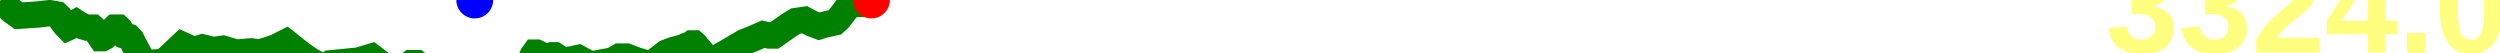
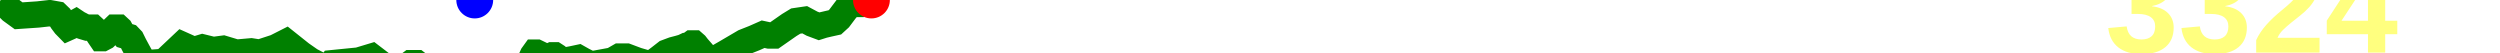
<svg xmlns="http://www.w3.org/2000/svg" baseProfile="full" height="20px" version="1.1" width="950px">
  <defs />
  <path d="M 0 0.5 L 1.014 1.0 L 1.942 2.0 L 3.305 3.0 L 4.33 4.0 L 7.079 6.0 L 14.424 5.5 L 18.883 5.0 L 21.673 5.5 L 22.711 6.5 L 23.639 8.0 L 24.767 9.5 L 25.746 10.5 L 26.866 10.0 L 27.973 9.0 L 28.885 8.5 L 29.635 9.0 L 30.632 9.5 L 31.488 10.0 L 33.166 10.5 L 34.546 10.5 L 35.323 10.5 L 35.868 11.0 L 36.41 11.5 L 37.038 12.5 L 37.686 13.5 L 38.367 14.5 L 39.008 14.5 L 39.952 14.0 L 43.602 10.5 L 44.363 10.5 L 45.03 10.5 L 45.571 11.0 L 46.107 12.0 L 47.299 13.5 L 48.991 14.0 L 49.944 15.0 L 50.93 17.0 L 52.275 19.5 L 53.66 22.0 L 54.478 23.5 L 55.645 24.0 L 62.277 23.5 L 69.169 17.0 L 73.634 19.0 L 76.943 18.0 L 81.018 19.0 L 84.809 18.5 L 89.802 20.0 L 95.464 19.5 L 98.669 20.0 L 104.788 18.0 L 108.732 16.0 L 114.387 20.5 L 117.974 23.0 L 119.887 24.0 L 120.52 25.0 L 120.998 25.5 L 121.566 26.0 L 122.161 26.0 L 123.004 26.5 L 124.144 26.0 L 125.579 25.0 L 126.263 24.0 L 136.262 23.0 L 141.238 21.5 L 145.825 25.0 L 147.092 25.5 L 147.94 25.5 L 148.807 25.5 L 150.902 26.5 L 152.884 26.0 L 153.888 25.5 L 154.807 25.0 L 156.128 24.0 L 158.393 24.0 L 162.241 27.0 L 163.198 27.5 L 163.912 27.5 L 164.759 28.0 L 166.302 28.0 L 167.437 28.0 L 168.336 27.5 L 169.534 27.5 L 177.839 28.0 L 179.319 28.0 L 179.788 28.0 L 180.401 28.0 L 181.009 27.5 L 181.979 27.5 L 182.865 27.0 L 183.451 27.0 L 184.628 26.5 L 187.437 26.0 L 189.602 26.0 L 191.393 26.0 L 193.916 27.0 L 196.498 27.5 L 198.036 27.0 L 199.687 26.0 L 200.505 25.0 L 201.072 24.0 L 202.443 21.0 L 203.164 20.0 L 203.948 20.0 L 207.048 21.5 L 208.74 21.5 L 209.841 21.0 L 210.832 21.0 L 211.607 21.5 L 212.149 22.0 L 213.061 22.5 L 213.809 23.0 L 214.755 23.0 L 217.433 22.5 L 219.777 22.0 L 221.551 23.0 L 224.554 24.5 L 232.734 23.0 L 235.343 21.5 L 238.091 21.5 L 242.089 23.0 L 247.256 24.5 L 250.615 22.0 L 253.187 20.0 L 255.871 19.0 L 257.793 18.5 L 259.553 18.0 L 260.612 17.5 L 261.523 17.5 L 262.893 16.5 L 263.738 16.5 L 264.308 17.0 L 265.083 18.0 L 266.835 20.0 L 268.355 22.0 L 270.451 23.0 L 273.375 21.5 L 275.986 20.0 L 282.802 16.0 L 286.592 14.5 L 289.987 13.0 L 292.292 13.5 L 294.196 13.5 L 299.931 9.5 L 302.389 8.0 L 305.79 7.5 L 308.589 9.0 L 311.269 10.0 L 312.845 9.5 L 314.979 9.0 L 317.243 8.5 L 318.88 7.0 L 320.379 5.0 L 321.892 3.0 L 323.339 2.0 L 325.004 1.5 L 326.671 1.5 L 328.157 0.5 L 329.7 0.0 L 330.426 0.0 L 331.145 0.0 L 332.428 0.5 L 332.428 0.5" fill="none" stroke="green" stroke-width="10" />
  <circle cx="331.145" cy="0" fill="red" r="7" stroke="none" />
  <circle cx="180.401" cy="0" fill="blue" r="7" stroke="none" />
-   <text fill="#ffff7f" font-family="Arial" font-size="50px" font-weight="bold" stroke="none" x="800" y="20">3324.0</text>
+   <text fill="#ffff7f" font-family="Arial" font-size="50px" font-weight="bold" stroke="none" x="800" y="20">3324</text>
</svg>
